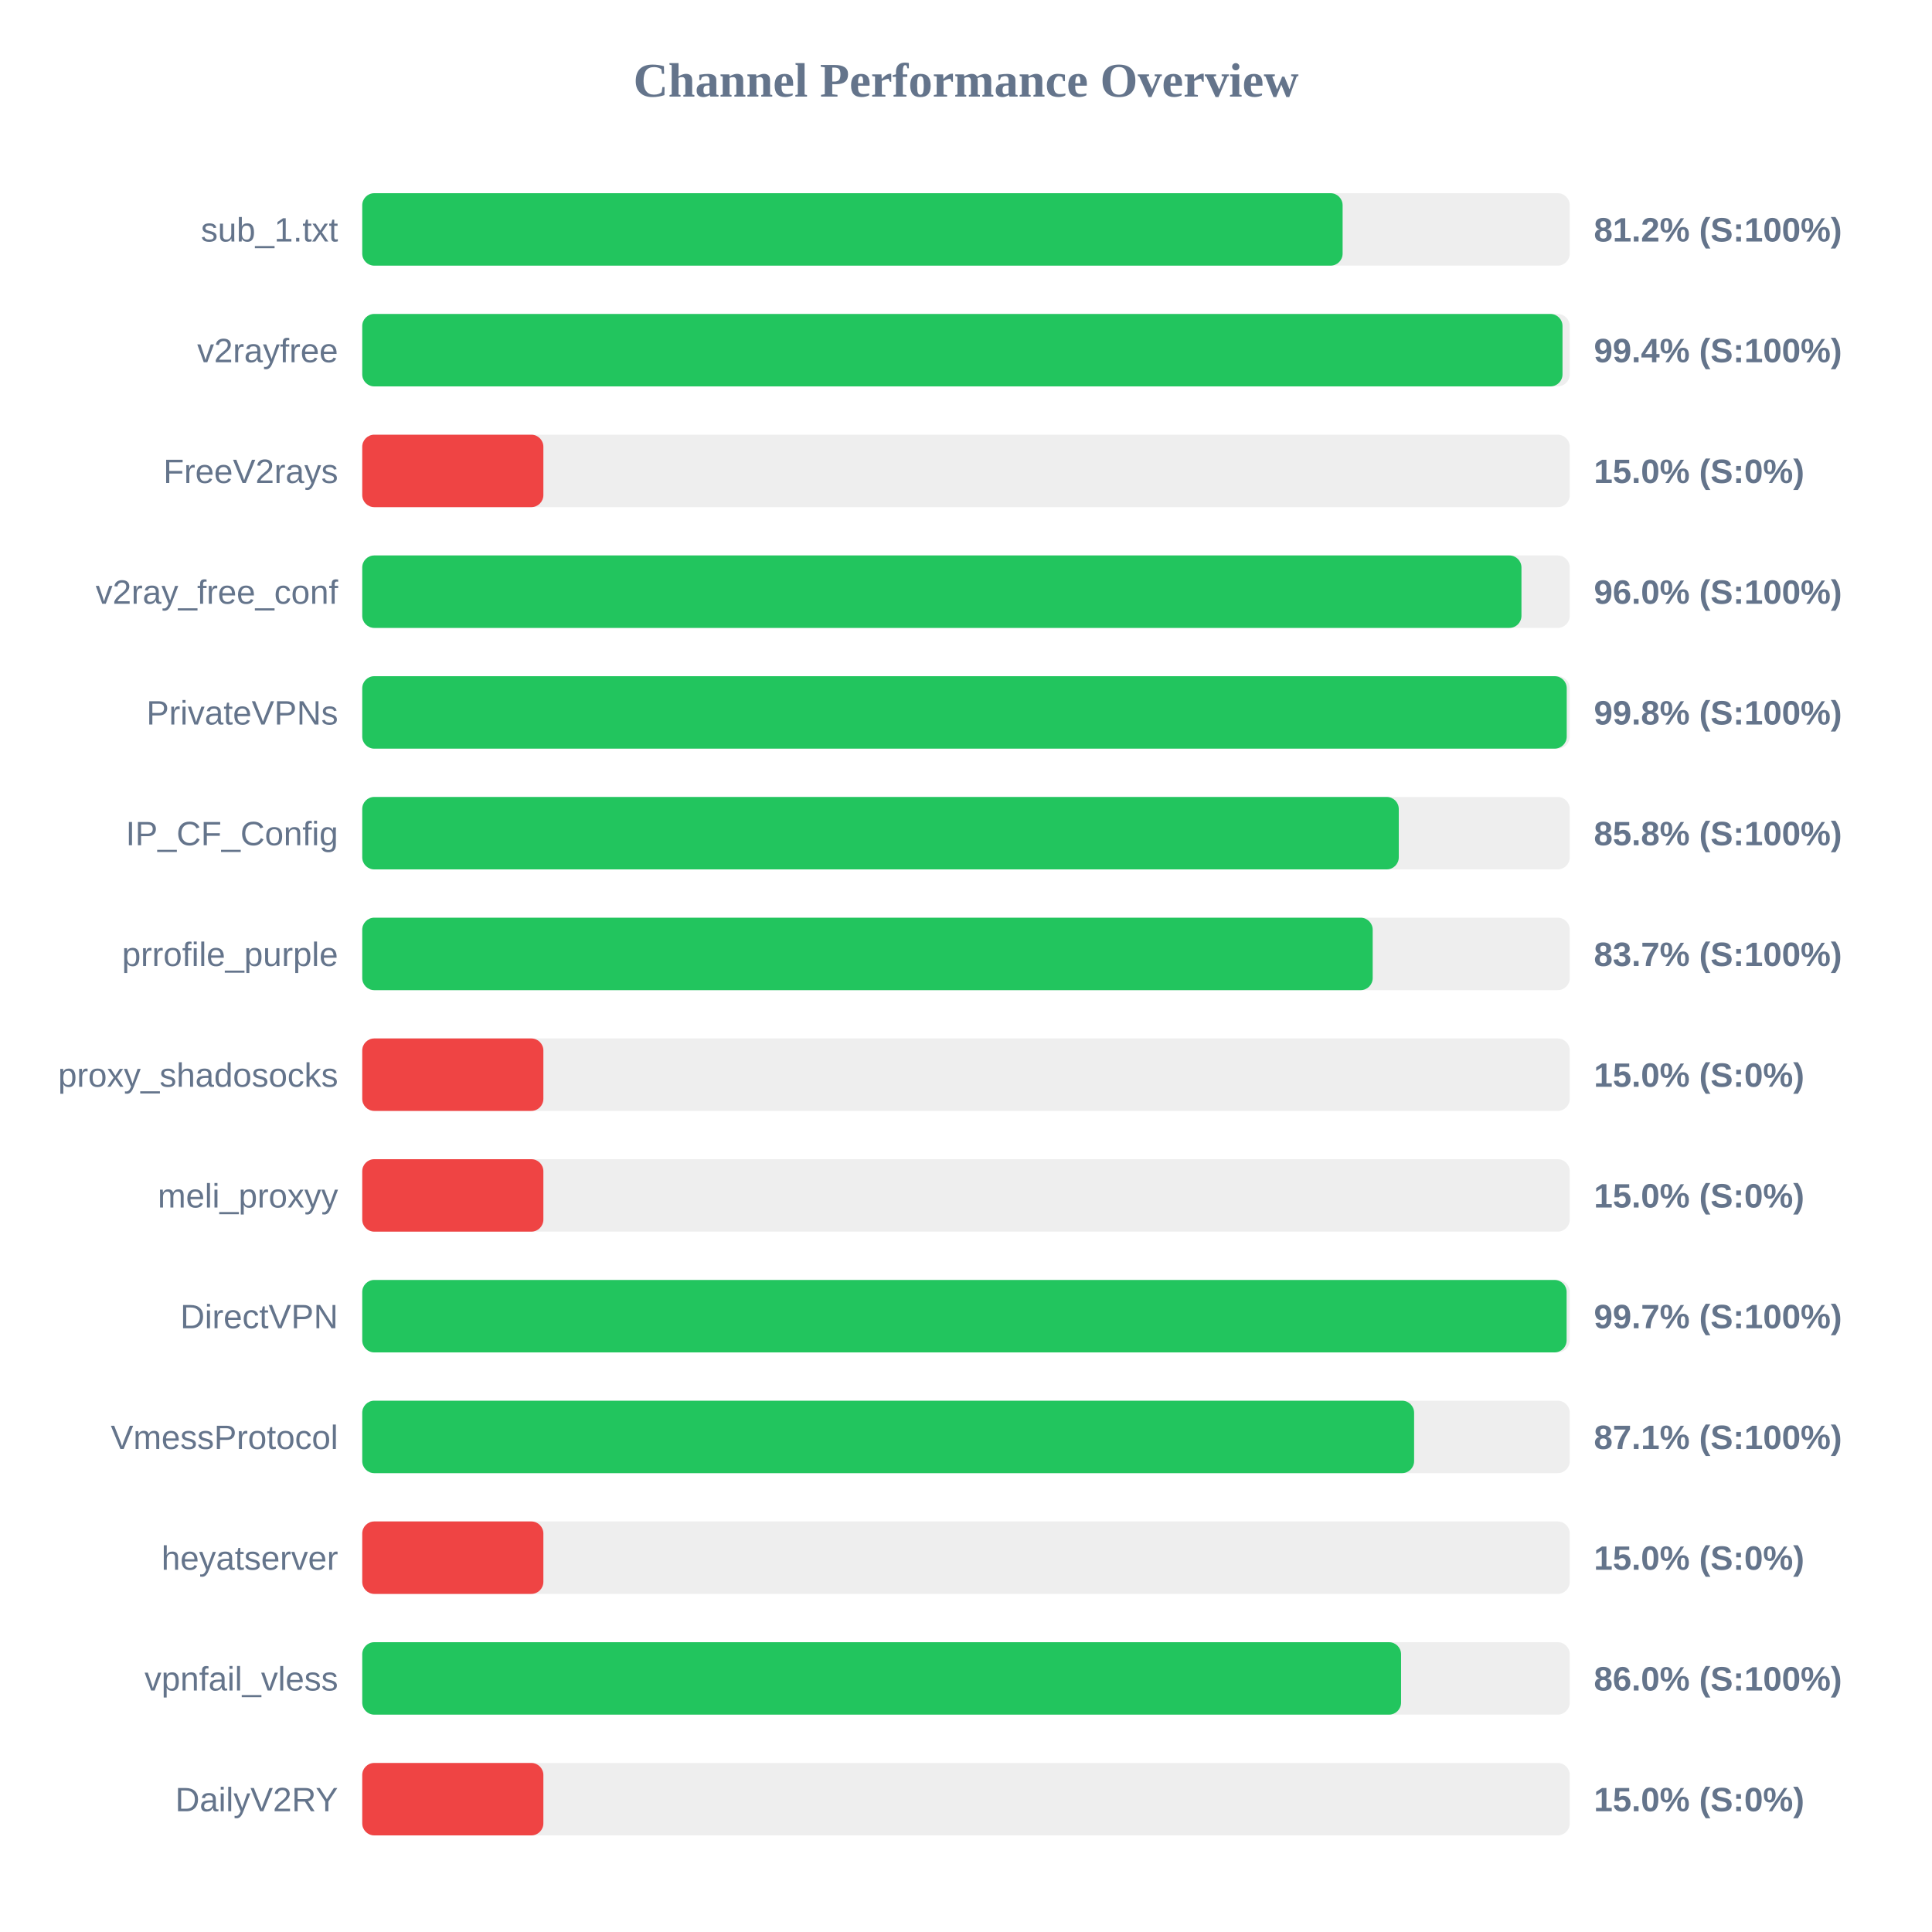
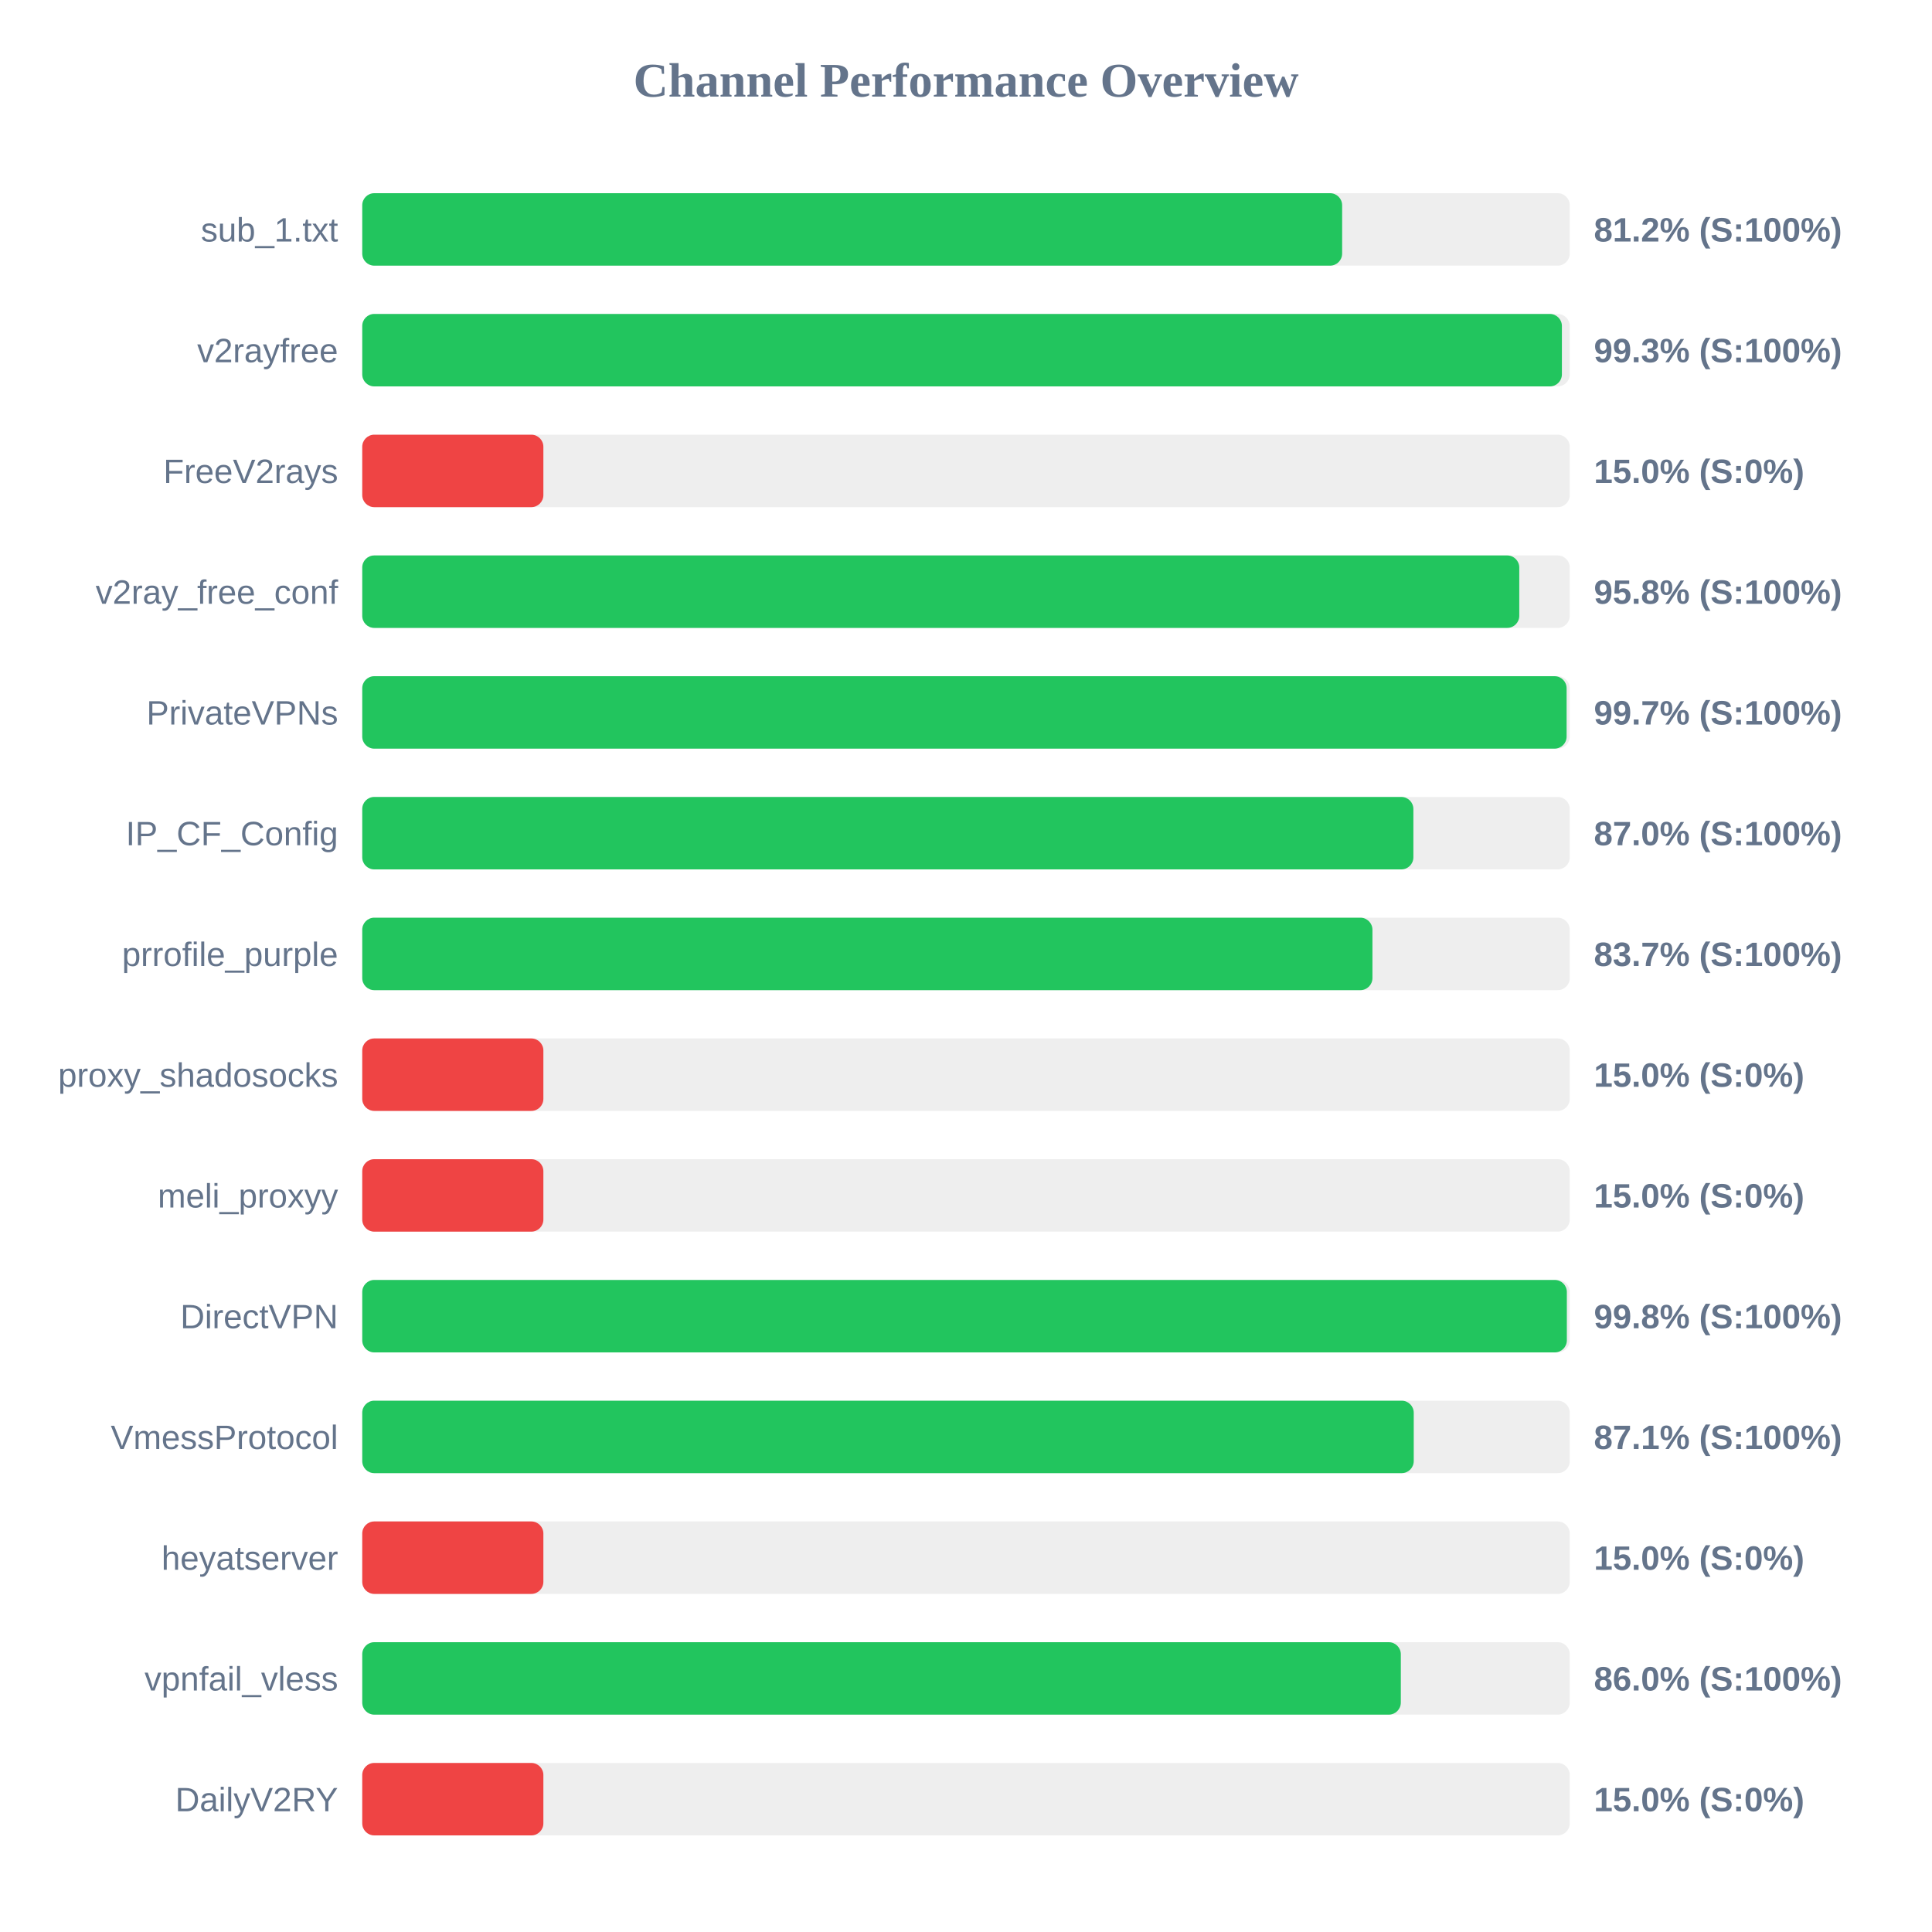
<svg xmlns="http://www.w3.org/2000/svg" width="800" height="800" version="1.1">
  <style>
        .row { font: 14px Arial; fill: #64748b; }
        .score { font: bold 14px Arial; fill: #64748b; }
    </style>
  <text x="400" y="40" text-anchor="middle" font-size="20px" font-weight="bold" fill="#64748b">Channel Performance Overview</text>
  <rect x="150" y="80" width="500" height="30" fill="#eee" rx="5" />
-   <rect x="150" y="80" width="405.95" height="30" fill="#22c55e" rx="5" />
+   <rect x="150" y="80" width="405.75" height="30" fill="#22c55e" rx="5" />
  <text x="140" y="100" text-anchor="end" class="row">sub_1.txt</text>
  <text x="660" y="100" text-anchor="start" class="score">81.2% (S:100%)</text>
  <rect x="150" y="130" width="500" height="30" fill="#eee" rx="5" />
-   <rect x="150" y="130" width="497.0" height="30" fill="#22c55e" rx="5" />
+   <rect x="150" y="130" width="496.75" height="30" fill="#22c55e" rx="5" />
  <text x="140" y="150" text-anchor="end" class="row">v2rayfree</text>
-   <text x="660" y="150" text-anchor="start" class="score">99.4% (S:100%)</text>
+   <text x="660" y="150" text-anchor="start" class="score">99.3% (S:100%)</text>
  <rect x="150" y="180" width="500" height="30" fill="#eee" rx="5" />
  <rect x="150" y="180" width="75.0" height="30" fill="#ef4444" rx="5" />
  <text x="140" y="200" text-anchor="end" class="row">FreeV2rays</text>
  <text x="660" y="200" text-anchor="start" class="score">15.0% (S:0%)</text>
  <rect x="150" y="230" width="500" height="30" fill="#eee" rx="5" />
-   <rect x="150" y="230" width="480.0" height="30" fill="#22c55e" rx="5" />
+   <rect x="150" y="230" width="479.1" height="30" fill="#22c55e" rx="5" />
  <text x="140" y="250" text-anchor="end" class="row">v2ray_free_conf</text>
-   <text x="660" y="250" text-anchor="start" class="score">96.0% (S:100%)</text>
+   <text x="660" y="250" text-anchor="start" class="score">95.8% (S:100%)</text>
  <rect x="150" y="280" width="500" height="30" fill="#eee" rx="5" />
-   <rect x="150" y="280" width="498.75" height="30" fill="#22c55e" rx="5" />
+   <rect x="150" y="280" width="498.7" height="30" fill="#22c55e" rx="5" />
  <text x="140" y="300" text-anchor="end" class="row">PrivateVPNs</text>
-   <text x="660" y="300" text-anchor="start" class="score">99.8% (S:100%)</text>
+   <text x="660" y="300" text-anchor="start" class="score">99.7% (S:100%)</text>
  <rect x="150" y="330" width="500" height="30" fill="#eee" rx="5" />
-   <rect x="150" y="330" width="429.2" height="30" fill="#22c55e" rx="5" />
+   <rect x="150" y="330" width="435.25" height="30" fill="#22c55e" rx="5" />
  <text x="140" y="350" text-anchor="end" class="row">IP_CF_Config</text>
-   <text x="660" y="350" text-anchor="start" class="score">85.8% (S:100%)</text>
+   <text x="660" y="350" text-anchor="start" class="score">87.0% (S:100%)</text>
  <rect x="150" y="380" width="500" height="30" fill="#eee" rx="5" />
-   <rect x="150" y="380" width="418.4" height="30" fill="#22c55e" rx="5" />
+   <rect x="150" y="380" width="418.3" height="30" fill="#22c55e" rx="5" />
  <text x="140" y="400" text-anchor="end" class="row">prrofile_purple</text>
  <text x="660" y="400" text-anchor="start" class="score">83.7% (S:100%)</text>
  <rect x="150" y="430" width="500" height="30" fill="#eee" rx="5" />
  <rect x="150" y="430" width="75.0" height="30" fill="#ef4444" rx="5" />
  <text x="140" y="450" text-anchor="end" class="row">proxy_shadosocks</text>
  <text x="660" y="450" text-anchor="start" class="score">15.0% (S:0%)</text>
  <rect x="150" y="480" width="500" height="30" fill="#eee" rx="5" />
  <rect x="150" y="480" width="75.0" height="30" fill="#ef4444" rx="5" />
  <text x="140" y="500" text-anchor="end" class="row">meli_proxyy</text>
  <text x="660" y="500" text-anchor="start" class="score">15.0% (S:0%)</text>
  <rect x="150" y="530" width="500" height="30" fill="#eee" rx="5" />
-   <rect x="150" y="530" width="498.7" height="30" fill="#22c55e" rx="5" />
+   <rect x="150" y="530" width="498.8" height="30" fill="#22c55e" rx="5" />
  <text x="140" y="550" text-anchor="end" class="row">DirectVPN</text>
-   <text x="660" y="550" text-anchor="start" class="score">99.7% (S:100%)</text>
+   <text x="660" y="550" text-anchor="start" class="score">99.8% (S:100%)</text>
  <rect x="150" y="580" width="500" height="30" fill="#eee" rx="5" />
-   <rect x="150" y="580" width="435.55" height="30" fill="#22c55e" rx="5" />
+   <rect x="150" y="580" width="435.4" height="30" fill="#22c55e" rx="5" />
  <text x="140" y="600" text-anchor="end" class="row">VmessProtocol</text>
  <text x="660" y="600" text-anchor="start" class="score">87.1% (S:100%)</text>
  <rect x="150" y="630" width="500" height="30" fill="#eee" rx="5" />
  <rect x="150" y="630" width="75.0" height="30" fill="#ef4444" rx="5" />
  <text x="140" y="650" text-anchor="end" class="row">heyatserver</text>
  <text x="660" y="650" text-anchor="start" class="score">15.0% (S:0%)</text>
  <rect x="150" y="680" width="500" height="30" fill="#eee" rx="5" />
-   <rect x="150" y="680" width="430.15" height="30" fill="#22c55e" rx="5" />
+   <rect x="150" y="680" width="430.05" height="30" fill="#22c55e" rx="5" />
  <text x="140" y="700" text-anchor="end" class="row">vpnfail_vless</text>
  <text x="660" y="700" text-anchor="start" class="score">86.0% (S:100%)</text>
  <rect x="150" y="730" width="500" height="30" fill="#eee" rx="5" />
  <rect x="150" y="730" width="75.0" height="30" fill="#ef4444" rx="5" />
  <text x="140" y="750" text-anchor="end" class="row">DailyV2RY</text>
  <text x="660" y="750" text-anchor="start" class="score">15.0% (S:0%)</text>
</svg>
